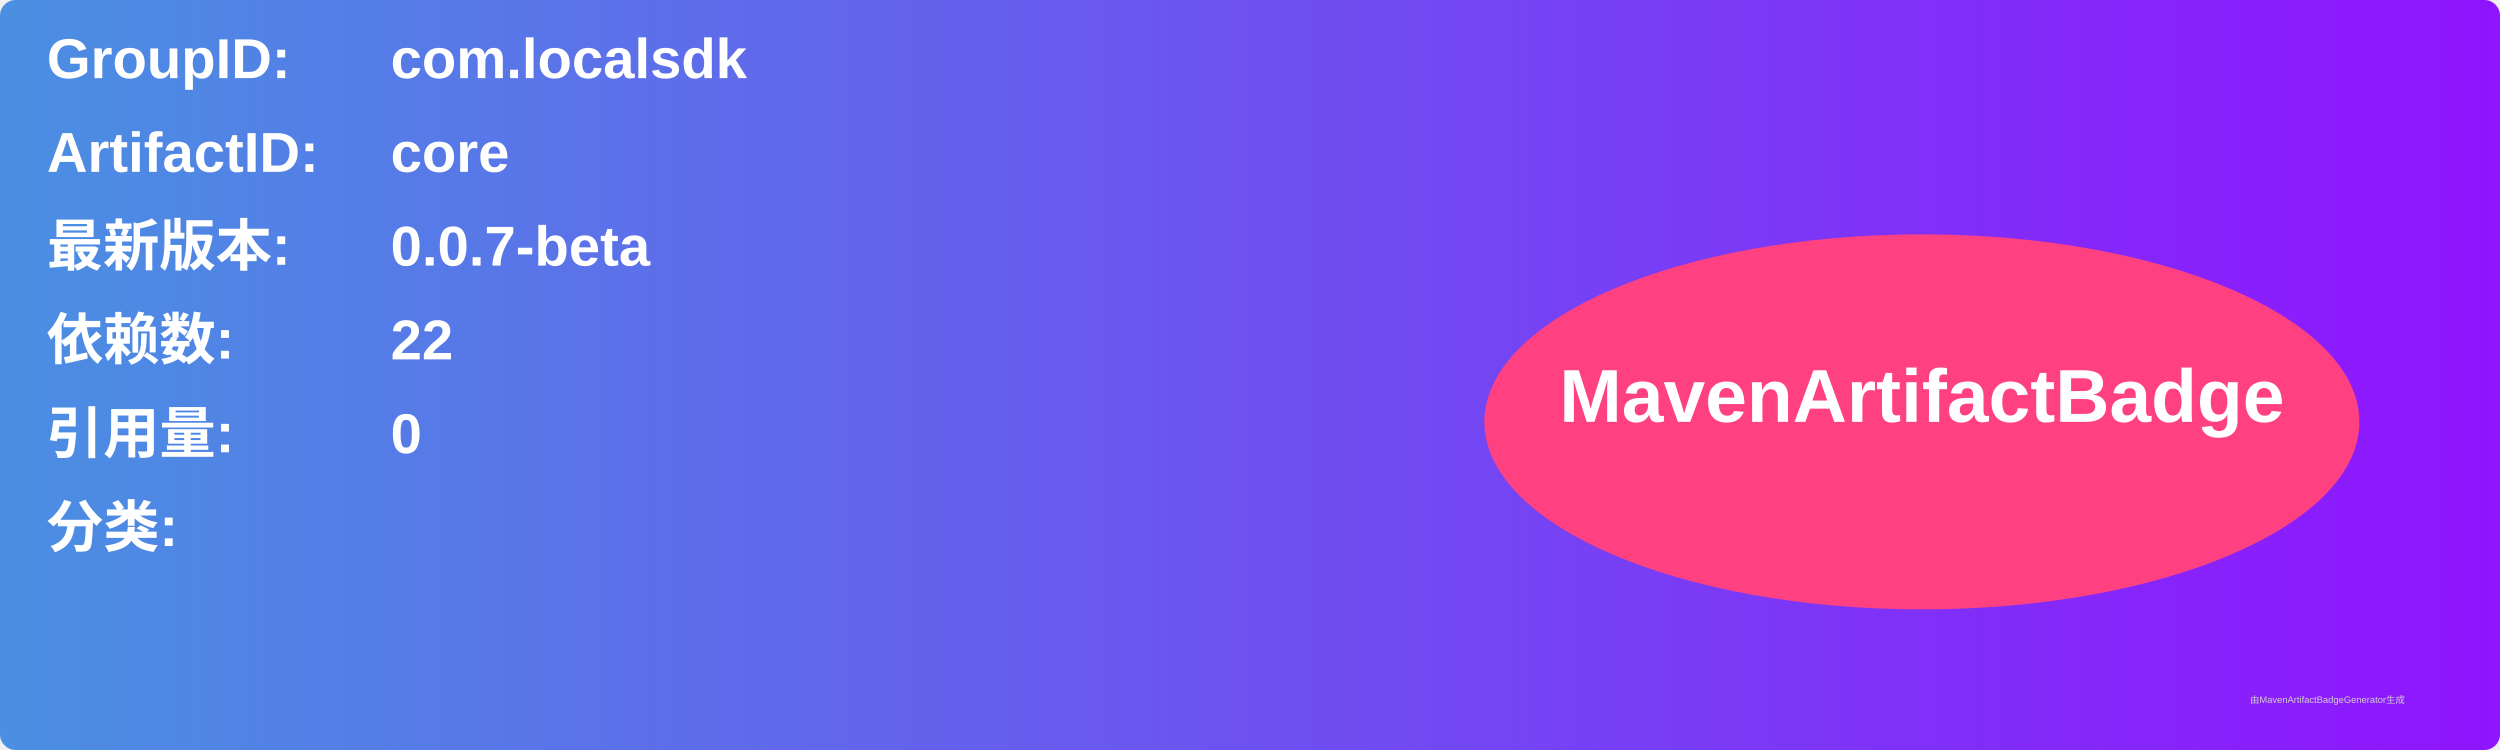
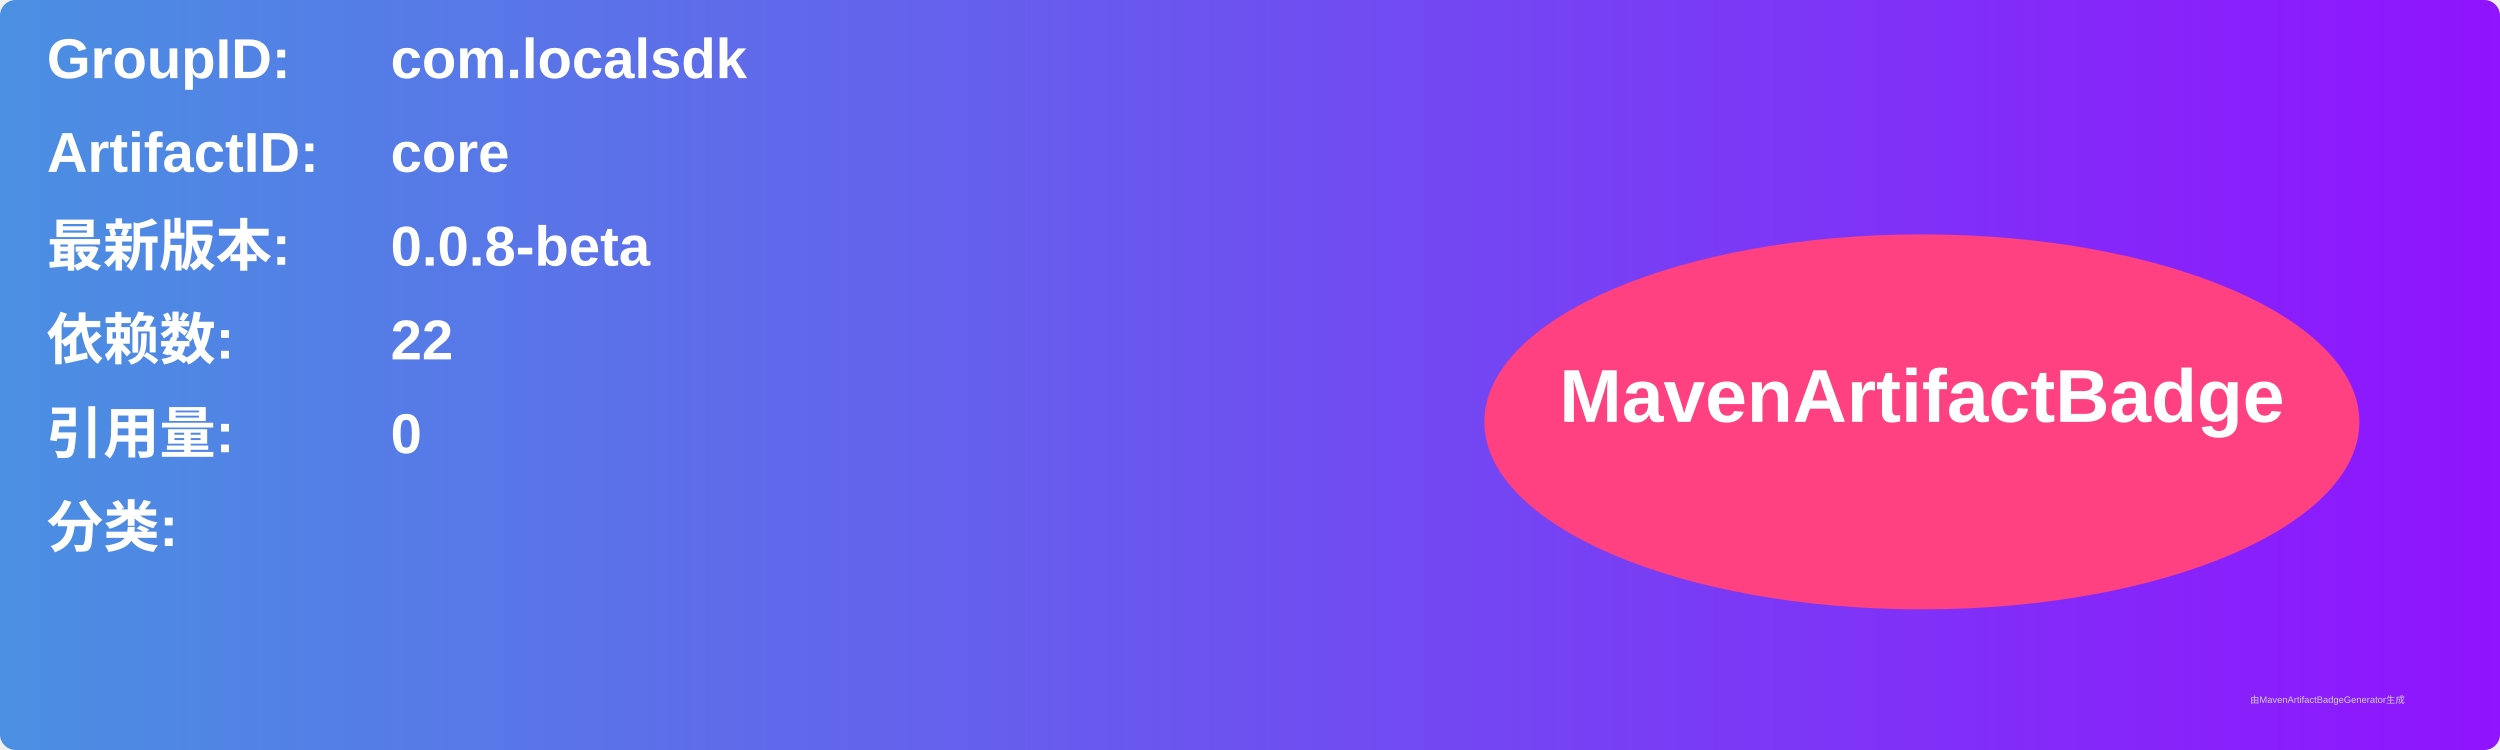
<svg xmlns="http://www.w3.org/2000/svg" width="800" height="240" viewBox="0 0 800 240">
  <linearGradient id="grad" x1="0%" y1="0%" x2="100%" y2="0%">
    <stop offset="0%" stop-color="#4a90e2" />
    <stop offset="100%" stop-color="#9013fe" />
  </linearGradient>
  <rect width="100%" height="100%" rx="5" ry="5" fill="url(#grad)" />
  <g transform="translate(15, 15)">
    <text x="0" y="10" font-family="Arial" font-size="18" fill="white" font-weight="bold" width="260">GroupID:</text>
    <text x="110" y="10" font-family="Arial" font-size="18" fill="white" font-weight="bold" width="460">com.localsdk</text>
    <text x="0" y="40" font-family="Arial" font-size="18" fill="white" font-weight="bold" width="260">ArtifactID:</text>
    <text x="110" y="40" font-family="Arial" font-size="18" fill="white" font-weight="bold" width="460">core</text>
    <text x="0" y="70" font-family="Arial" font-size="18" fill="white" font-weight="bold">最新版本:</text>
    <text x="110" y="70" font-family="Arial" font-size="18" fill="white" font-weight="bold">
-       <tspan font-weight="bold">0.0.7-beta</tspan>
+       <tspan font-weight="bold">0.0.8-beta</tspan>
    </text>
    <text x="0" y="100" font-family="Arial" font-size="18" fill="white" font-weight="bold">依赖数: </text>
    <text x="110" y="100" font-family="Arial" font-size="18" fill="white">
      <tspan font-weight="bold">22</tspan>
    </text>
    <text x="0" y="130" font-family="Arial" font-size="18" fill="white" font-weight="bold">引用量: </text>
    <text x="110" y="130" font-family="Arial" font-size="18" fill="white">
      <tspan font-weight="bold">0</tspan>
    </text>
    <text x="0" y="160" font-family="Arial" font-size="18" fill="white" font-weight="bold">分类:</text>
    <text x="10" y="190" font-family="Arial" font-size="10" fill="white">
      <tspan font-weight="bold" />
    </text>
    <ellipse cx="600" cy="120" rx="140" ry="60" fill="#ff4081" />
    <text x="600" y="120" text-anchor="middle" font-family="Arial" font-size="24" fill="white" font-weight="bold">MavenArtifactBadge</text>
  </g>
  <text x="720" y="225" font-family="Arial" font-size="3" fill="#d0d0d0">由MavenArtifactBadgeGenerator生成</text>
</svg>
